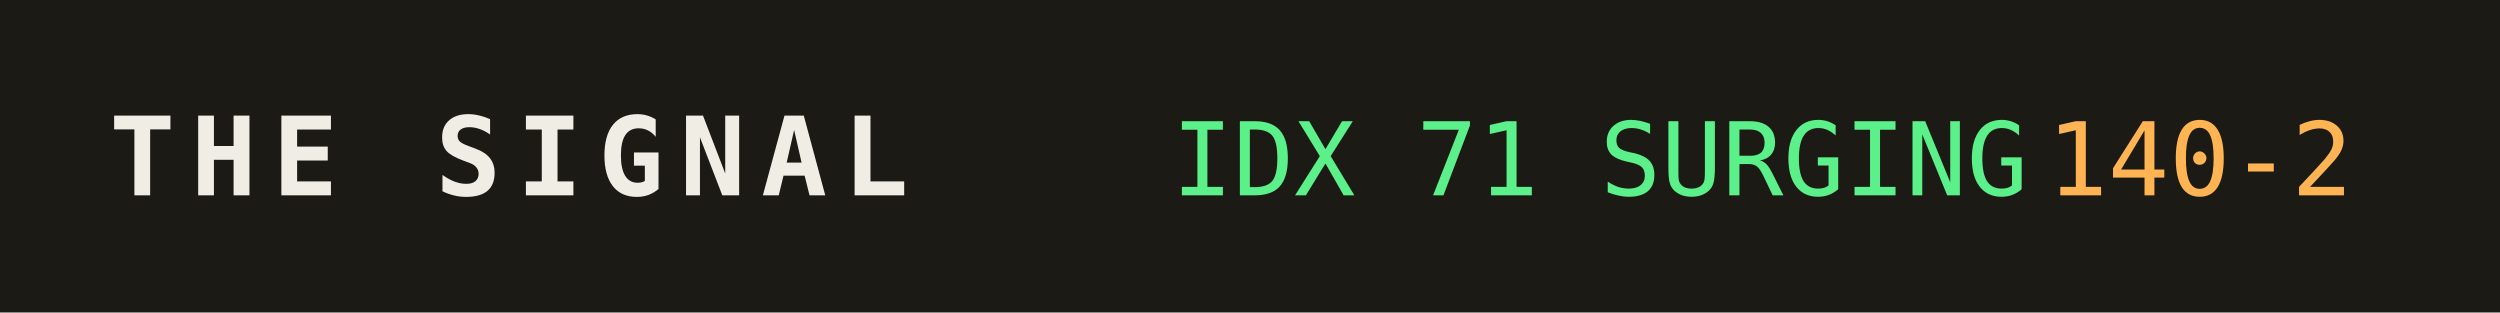
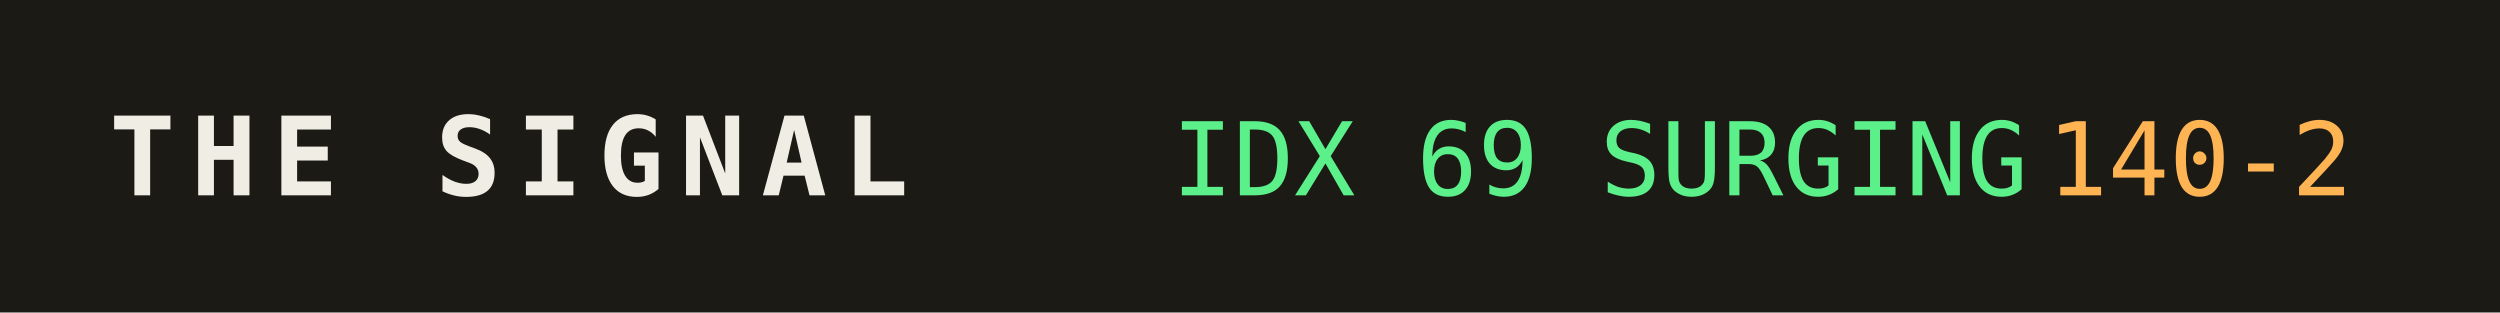
<svg xmlns="http://www.w3.org/2000/svg" width="320" height="40" role="img" aria-label="THE SIGNAL">
  <rect width="320" height="40" fill="#1b1a14" />
  <text x="14" y="25" fill="#efede4" font-family="monospace" font-size="14" font-weight="700" letter-spacing="2">THE SIGNAL</text>
-   <text x="150" y="25" fill="#5bf08a" font-family="monospace" font-size="13">IDX 71 SURGING</text>
+   <text x="150" y="25" fill="#5bf08a" font-family="monospace" font-size="13">IDX 69 SURGING</text>
  <text x="150" y="25" fill="#5bf08a" font-family="monospace" font-size="13" dy="0" />
  <text x="262" y="25" fill="#ffb454" font-family="monospace" font-size="13">140-2</text>
</svg>
